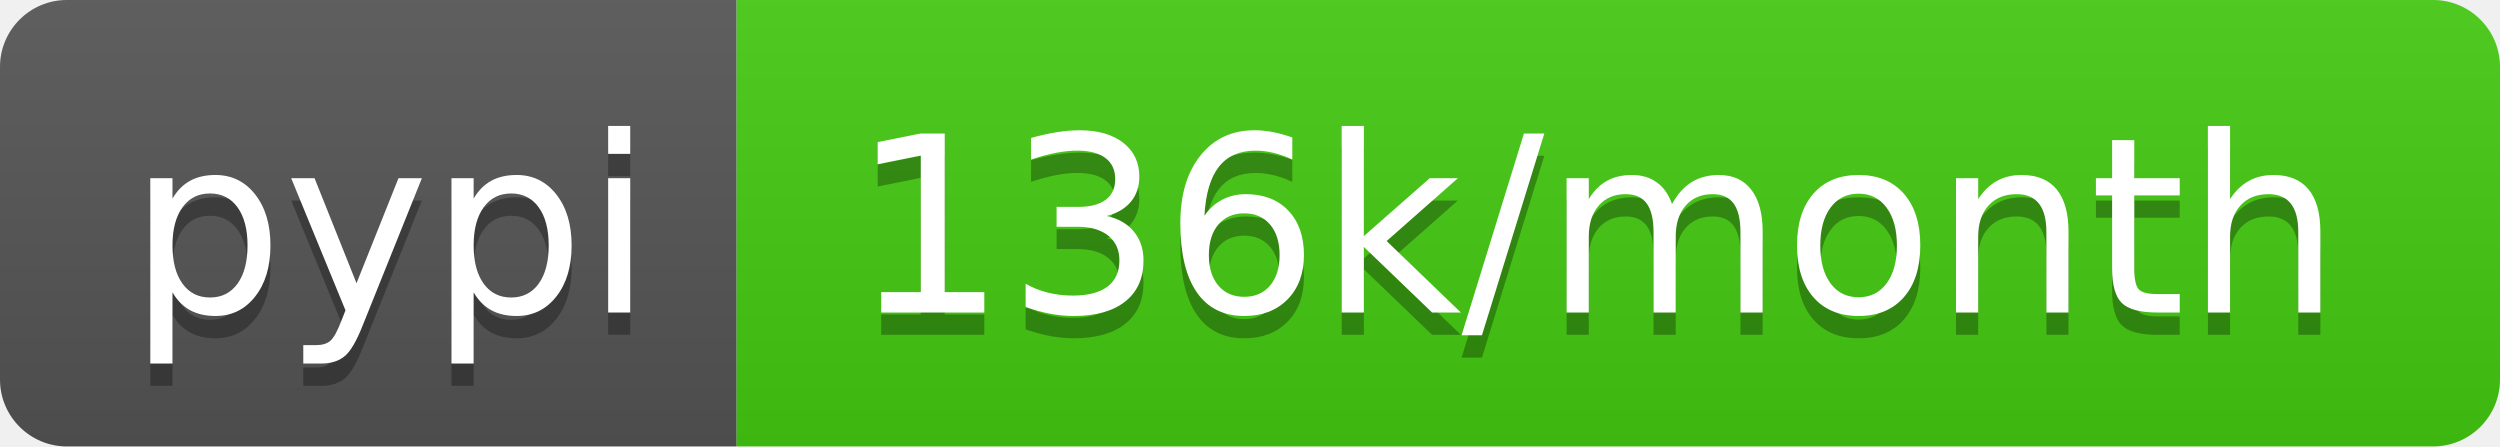
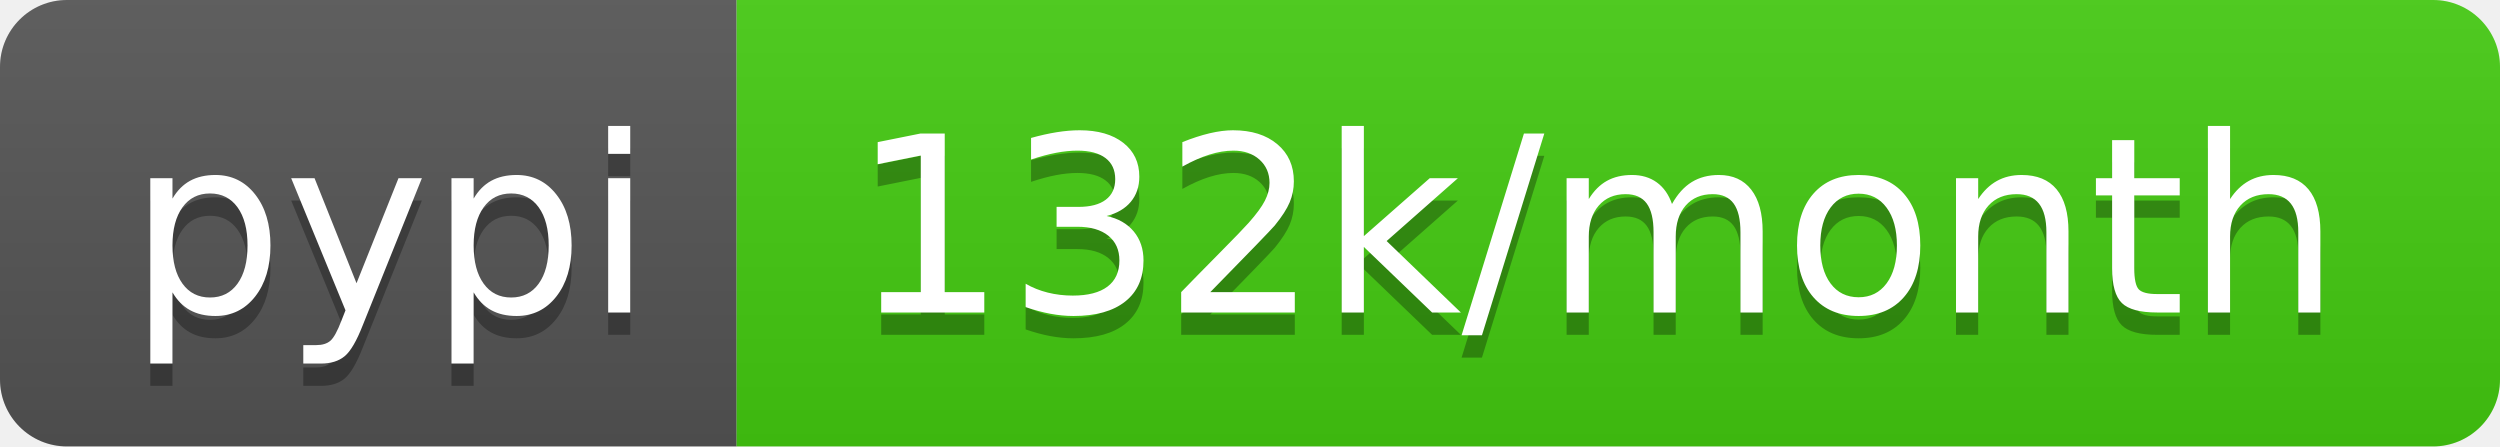
- <svg xmlns="http://www.w3.org/2000/svg" width="112" height="20" role="img" aria-label="pypi: 136k/month">
+ <svg xmlns="http://www.w3.org/2000/svg" width="112" height="20" role="img" aria-label="pypi: 132k/month">
  <linearGradient id="s" x2="0" y2="100%">
    <stop offset="0" stop-color="#bbb" stop-opacity=".1" />
    <stop offset="1" stop-opacity=".1" />
  </linearGradient>
  <clipPath id="r">
    <rect width="112" height="20" rx="3" fill="#fff" />
  </clipPath>
  <g clip-path="url(#r)">
    <rect width="33" height="20" fill="#555" />
    <rect x="33" width="79" height="20" fill="#4c1" />
    <rect width="112" height="20" fill="url(#s)" />
  </g>
  <g fill="#fff" text-anchor="middle" font-family="Verdana,Geneva,DejaVu Sans,sans-serif" text-rendering="geometricPrecision" font-size="110">
    <text aria-hidden="true" x="175" y="150" fill="#010101" fill-opacity=".3" transform="scale(.1)" textLength="230">pypi</text>
    <text x="175" y="140" transform="scale(.1)" fill="#fff" textLength="230">pypi</text>
-     <text aria-hidden="true" x="715" y="150" fill="#010101" fill-opacity=".3" transform="scale(.1)" textLength="690">136k/month</text>
-     <text x="715" y="140" transform="scale(.1)" fill="#fff" textLength="690">136k/month</text>
+     <text aria-hidden="true" x="715" y="150" fill="#010101" fill-opacity=".3" transform="scale(.1)" textLength="690">132k/month</text>
+     <text x="715" y="140" transform="scale(.1)" fill="#fff" textLength="690">132k/month</text>
  </g>
</svg>
